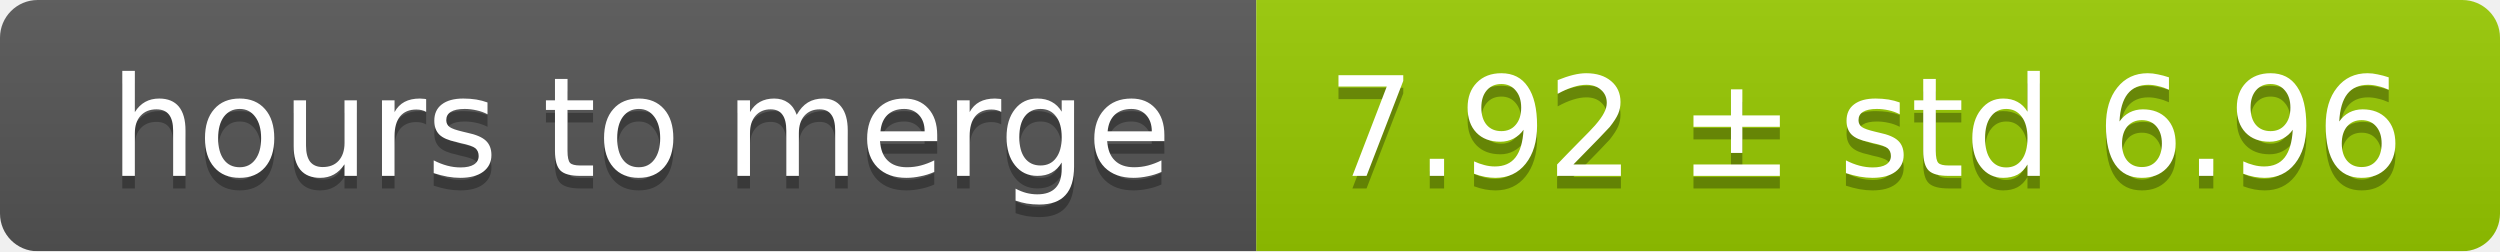
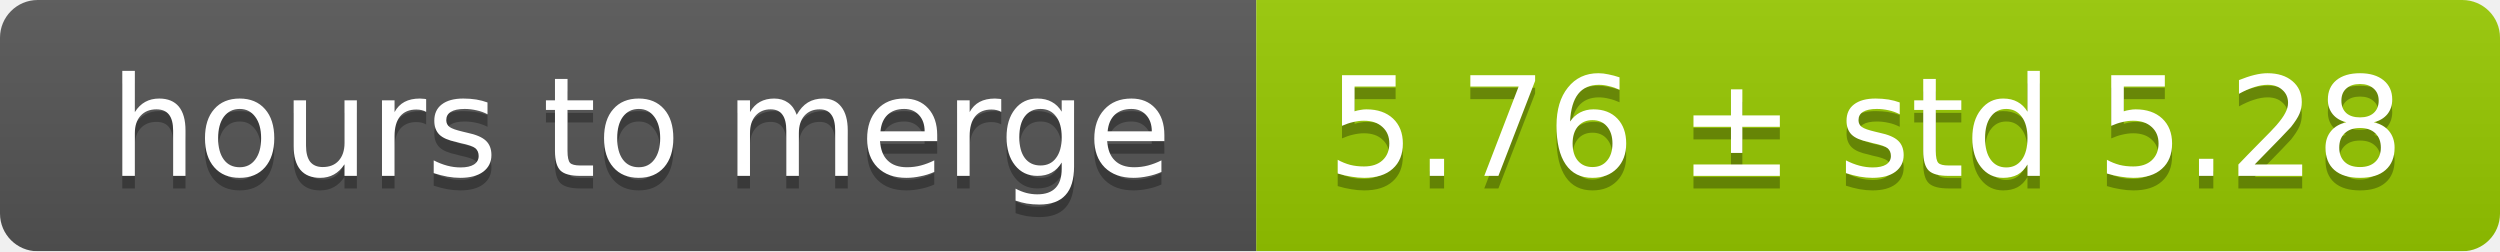
<svg xmlns="http://www.w3.org/2000/svg" width="199" height="20">
  <linearGradient id="smooth" x2="0" y2="100%">
    <stop offset="0" stop-color="#bbb" stop-opacity=".1" />
    <stop offset="1" stop-opacity=".1" />
  </linearGradient>
  <mask id="round">
    <rect width="199" height="20" rx="3" fill="#fff" />
  </mask>
  <g mask="url(#round)">
    <rect width="100" height="20" fill="#555" />
    <rect x="100" width="99" height="20" fill="#97ca00" />
    <rect width="199" height="20" fill="url(#smooth)" />
  </g>
  <g fill="#fff" text-anchor="middle" font-family="DejaVu Sans,Verdana,Geneva,sans-serif" font-size="11">
    <text x="51" y="15" fill="#010101" fill-opacity=".3">hours to merge</text>
    <text x="51" y="14">hours to merge</text>
-     <text x="148.5" y="15" fill="#010101" fill-opacity=".3">7.92 ± std 6.96</text>
-     <text x="148.5" y="14">7.92 ± std 6.96</text>
+     <text x="148.5" y="15" fill="#010101" fill-opacity=".3">5.76 ± std 5.28</text>
+     <text x="148.5" y="14">5.76 ± std 5.28</text>
  </g>
</svg>
